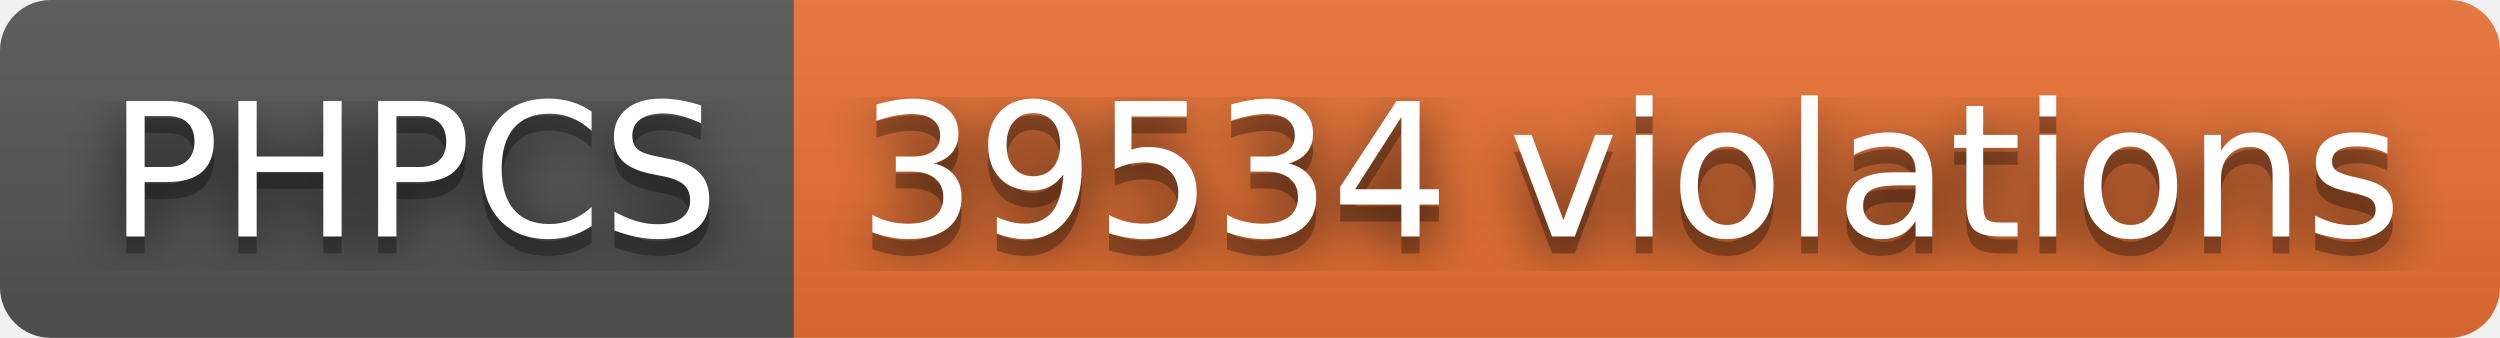
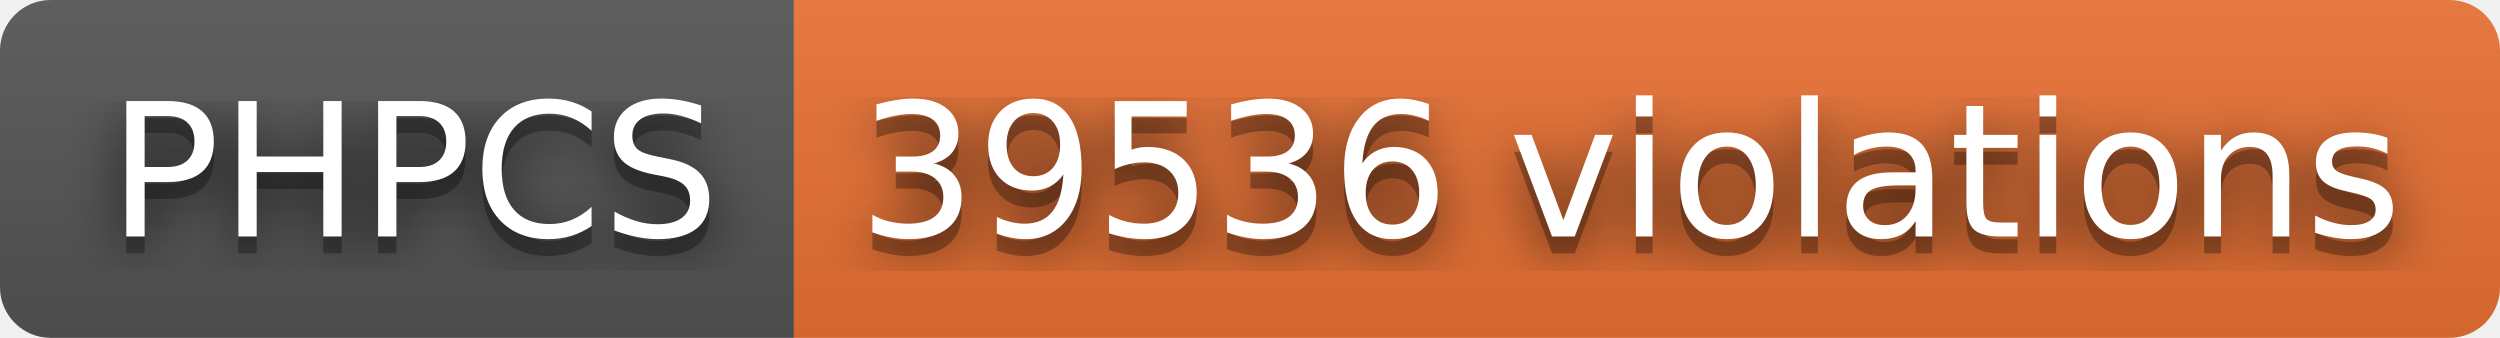
- <svg xmlns="http://www.w3.org/2000/svg" width="148" height="20" role="img" aria-label="PHPCS: 39534 violations">
+ <svg xmlns="http://www.w3.org/2000/svg" width="148" height="20" role="img" aria-label="PHPCS: 39536 violations">
  <filter id="blur">
    <feGaussianBlur stdDeviation="16" />
  </filter>
  <linearGradient id="s" x2="0" y2="100%">
    <stop offset="0" stop-color="#bbb" stop-opacity=".1" />
    <stop offset="1" stop-opacity=".1" />
  </linearGradient>
  <clipPath id="r">
    <rect width="148" height="20" rx="3" />
  </clipPath>
  <g clip-path="url(#r)">
    <rect width="47" height="20" fill="#555" />
    <rect x="47" width="101" height="20" fill="#ea7233" />
    <rect width="148" height="20" fill="url(#s)" />
  </g>
  <g fill="#fff" text-anchor="middle" font-family="Verdana,Geneva,DejaVu Sans,sans-serif" text-rendering="geometricPrecision" font-size="110">
    <g transform="scale(.1)">
      <g aria-hidden="true" fill="#010101">
        <text x="245" y="150" fill-opacity=".8" filter="url(#blur)" textLength="370">PHPCS</text>
        <text x="245" y="150" fill-opacity=".3" textLength="370">PHPCS</text>
      </g>
      <text x="245" y="140" textLength="370">PHPCS</text>
    </g>
    <g transform="scale(.1)">
      <g aria-hidden="true" fill="#010101">
-         <text x="965" y="150" fill-opacity=".8" filter="url(#blur)" textLength="910">39534 violations</text>
-         <text x="965" y="150" fill-opacity=".3" textLength="910">39534 violations</text>
+         <text x="965" y="150" fill-opacity=".8" filter="url(#blur)" textLength="910">39536 violations</text>
+         <text x="965" y="150" fill-opacity=".3" textLength="910">39536 violations</text>
      </g>
-       <text x="965" y="140" textLength="910">39534 violations</text>
+       <text x="965" y="140" textLength="910">39536 violations</text>
    </g>
  </g>
</svg>
